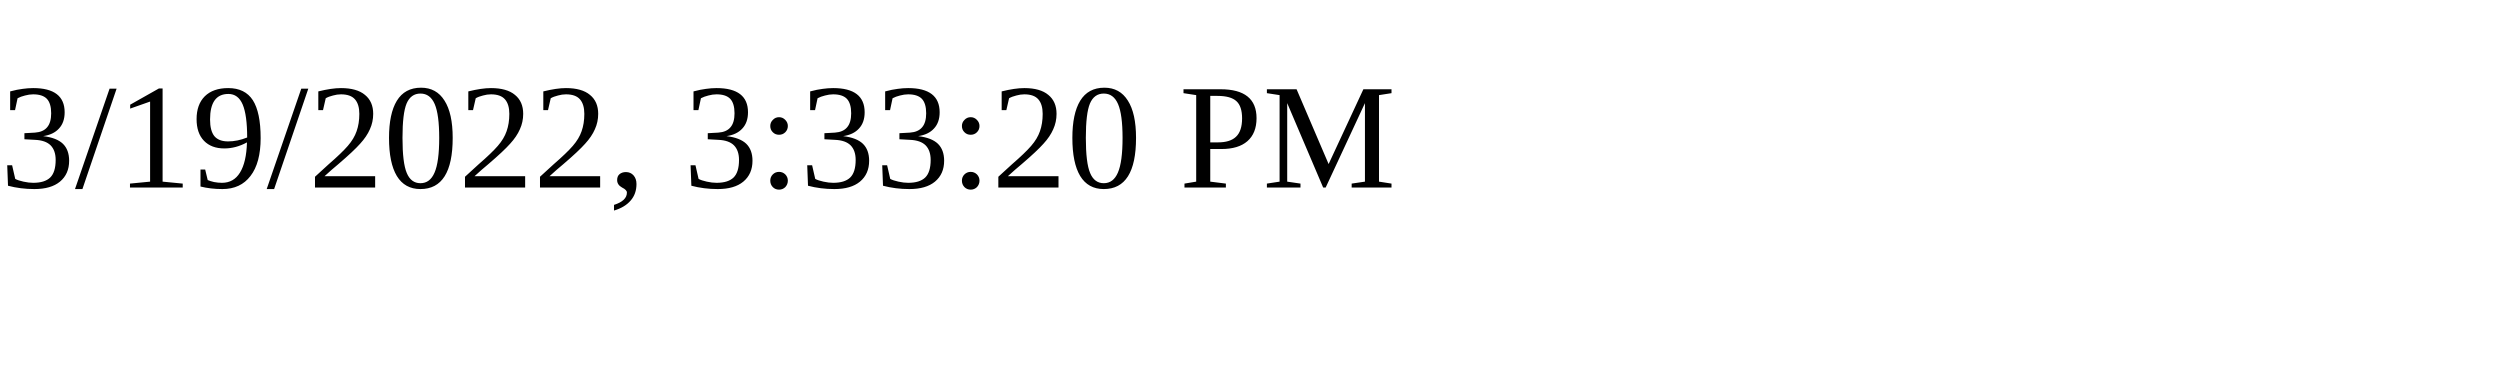
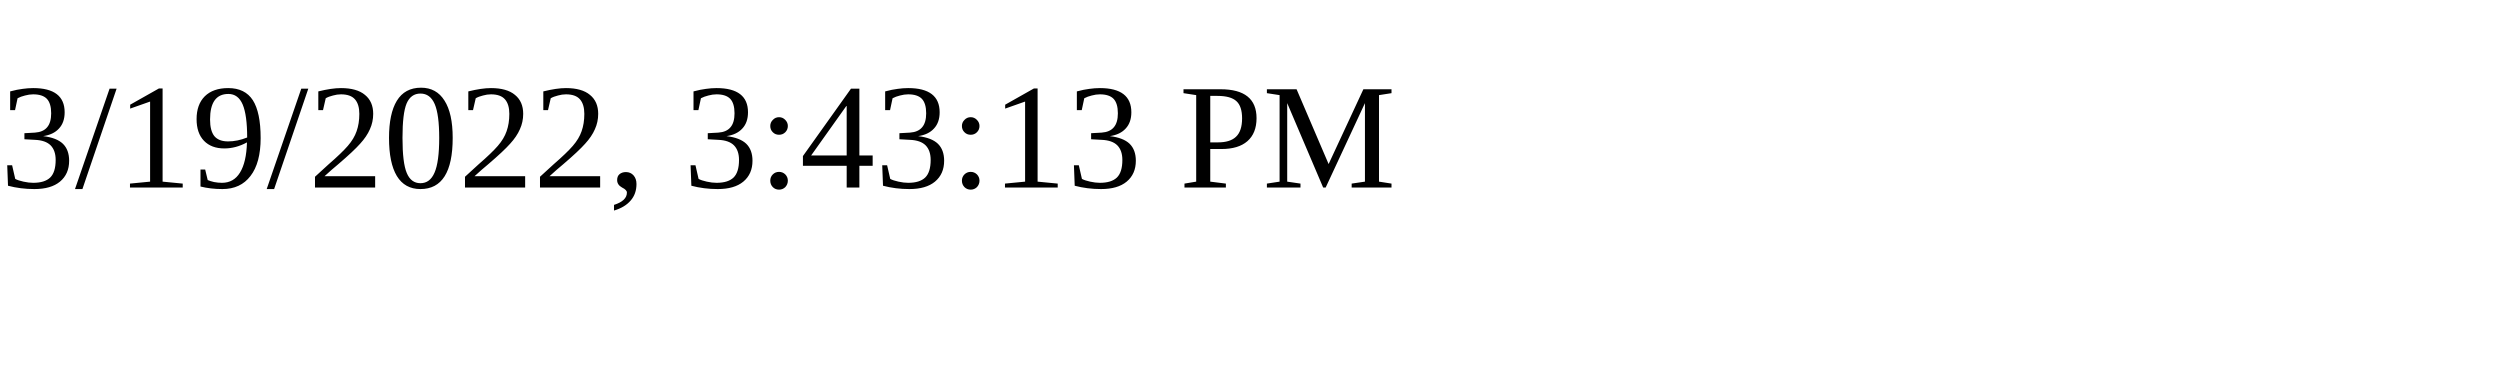
<svg xmlns="http://www.w3.org/2000/svg" height="30" width="200">
-   <text x="0" y="15">3/19/2022, 3:33:20 PM</text>
+   <text x="0" y="15">3/19/2022, 3:43:13 PM</text>
</svg>
